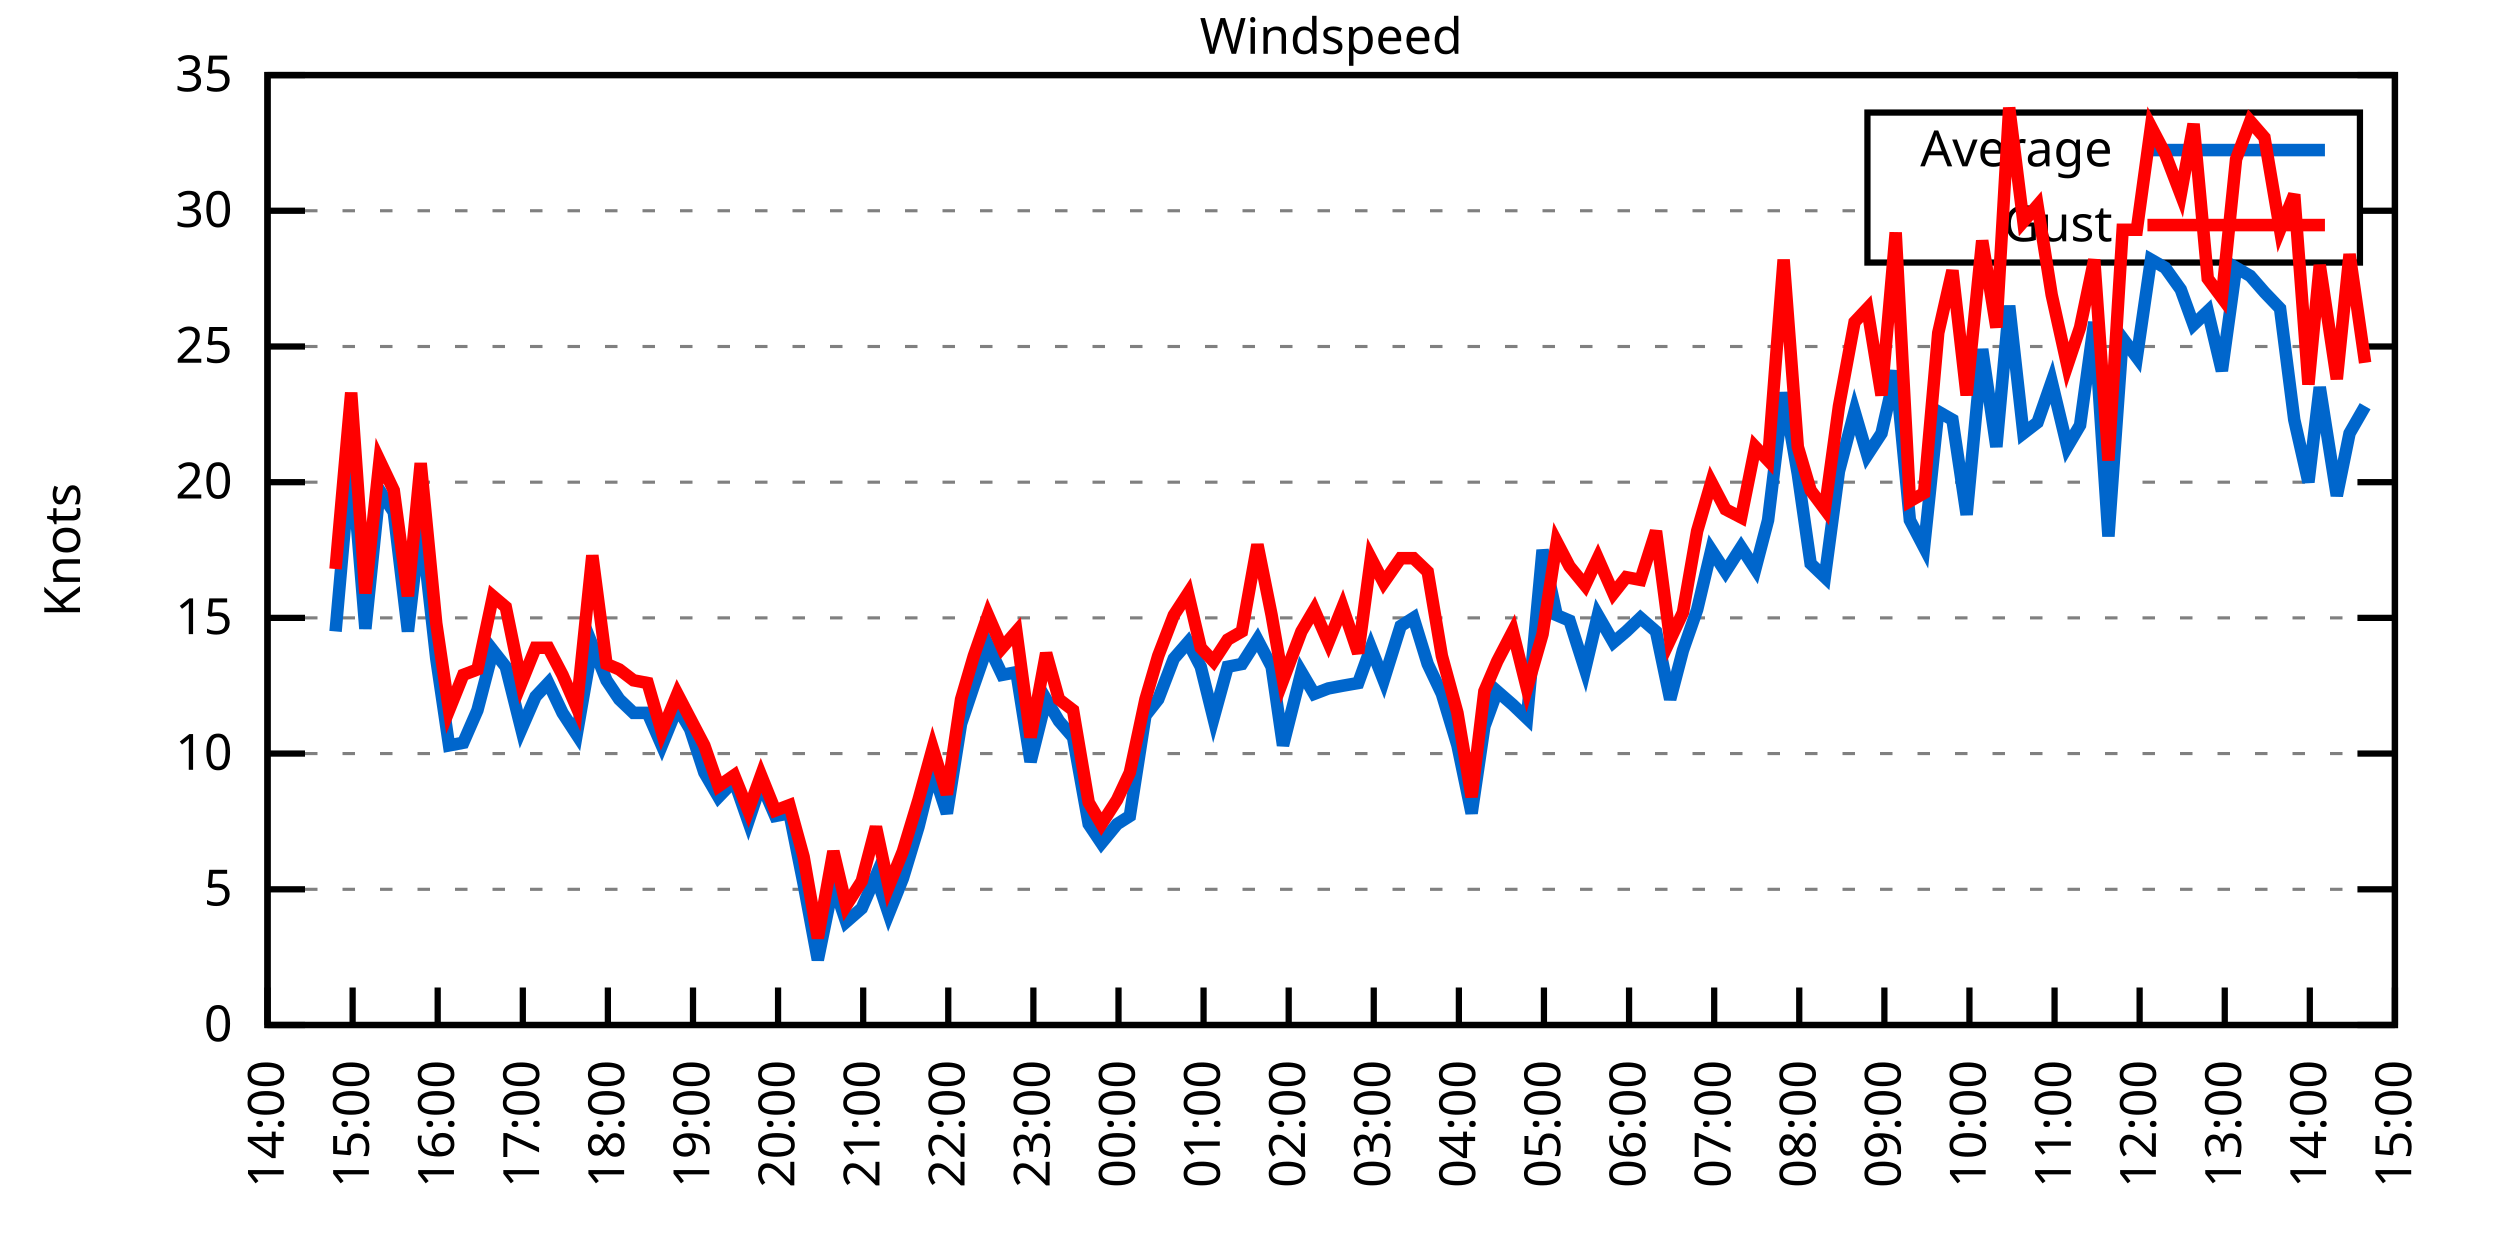
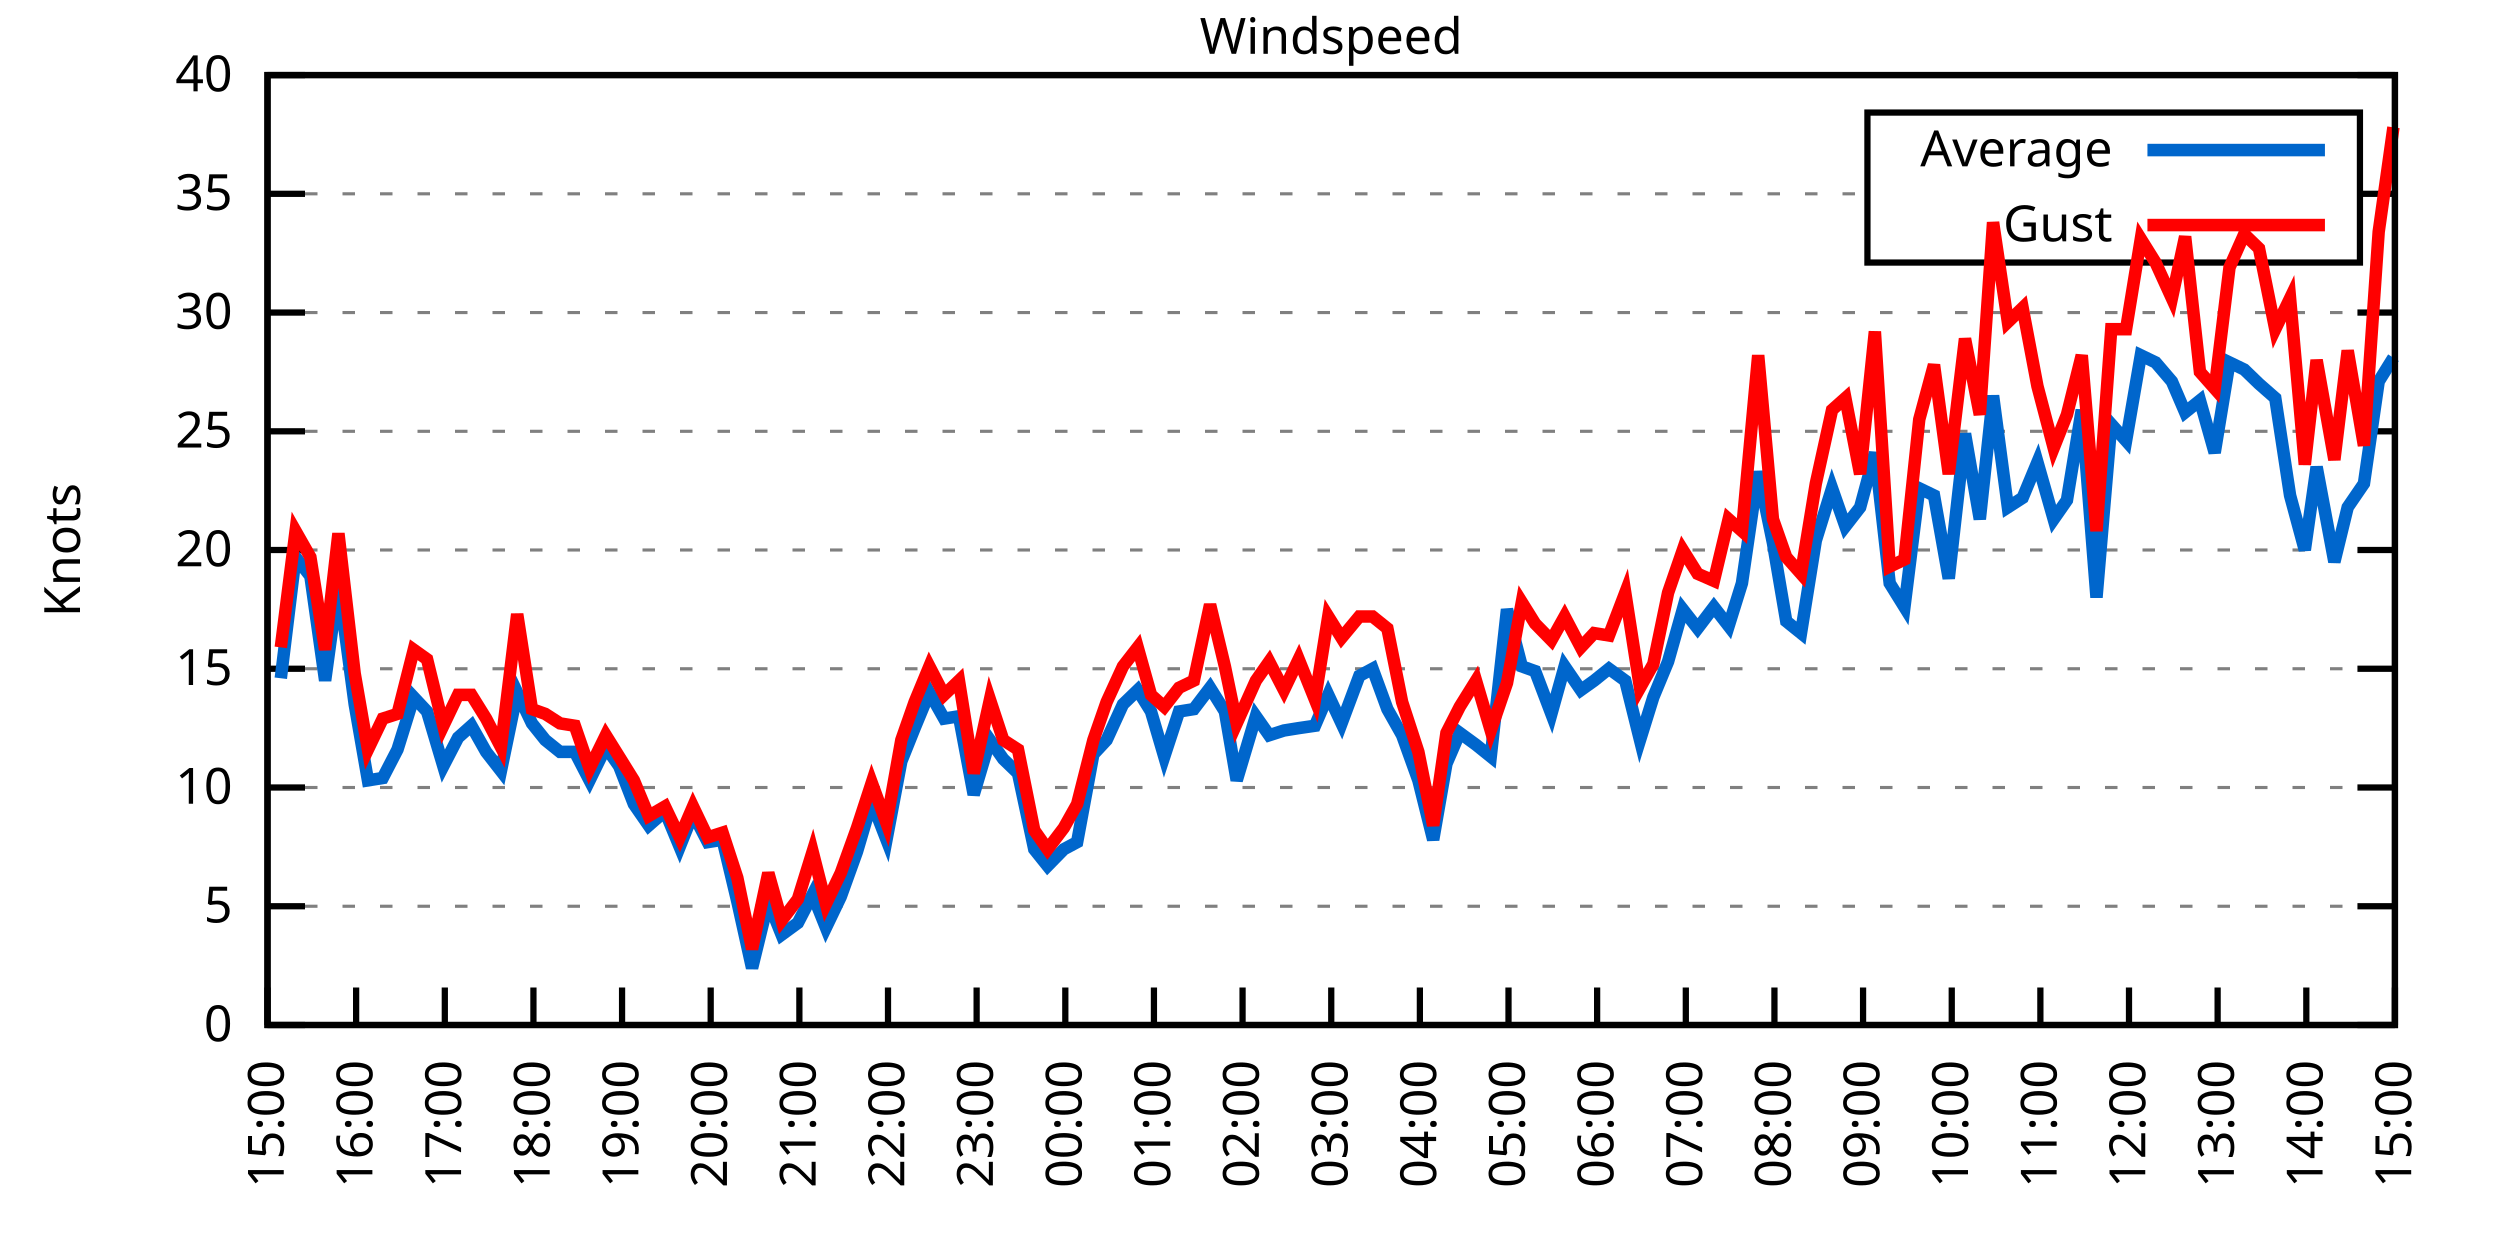
<svg xmlns="http://www.w3.org/2000/svg" xmlns:xlink="http://www.w3.org/1999/xlink" width="400" height="200" viewBox="0 0 400 200">
  <g id="gnuplot_canvas">
    <rect x="0" y="0" width="400" height="200" fill="none" />
    <defs>
      <circle id="gpDot" r="0.5" stroke-width="0.5" stroke="currentColor" />
      <path id="gpPt0" stroke-width="0.333" stroke="currentColor" d="M-1,0 h2 M0,-1 v2" />
      <path id="gpPt1" stroke-width="0.333" stroke="currentColor" d="M-1,-1 L1,1 M1,-1 L-1,1" />
      <path id="gpPt2" stroke-width="0.333" stroke="currentColor" d="M-1,0 L1,0 M0,-1 L0,1 M-1,-1 L1,1 M-1,1 L1,-1" />
      <rect id="gpPt3" stroke-width="0.333" stroke="currentColor" x="-1" y="-1" width="2" height="2" />
      <rect id="gpPt4" stroke-width="0.333" stroke="currentColor" fill="currentColor" x="-1" y="-1" width="2" height="2" />
      <circle id="gpPt5" stroke-width="0.333" stroke="currentColor" cx="0" cy="0" r="1" />
      <use xlink:href="#gpPt5" id="gpPt6" fill="currentColor" stroke="none" />
      <path id="gpPt7" stroke-width="0.333" stroke="currentColor" d="M0,-1.33 L-1.33,0.67 L1.33,0.67 z" />
      <use xlink:href="#gpPt7" id="gpPt8" fill="currentColor" stroke="none" />
      <use xlink:href="#gpPt7" id="gpPt9" stroke="currentColor" transform="rotate(180)" />
      <use xlink:href="#gpPt9" id="gpPt10" fill="currentColor" stroke="none" />
      <use xlink:href="#gpPt3" id="gpPt11" stroke="currentColor" transform="rotate(45)" />
      <use xlink:href="#gpPt11" id="gpPt12" fill="currentColor" stroke="none" />
      <path id="gpPt13" stroke-width="0.333" stroke="currentColor" d="M0,1.330 L1.265,0.411 L0.782,-1.067 L-0.782,-1.076 L-1.265,0.411 z" />
      <use xlink:href="#gpPt13" id="gpPt14" fill="currentColor" stroke="none" />
      <filter id="textbox" filterUnits="objectBoundingBox" x="0" y="0" height="1" width="1">
        <feFlood flood-color="white" flood-opacity="1" result="bgnd" />
        <feComposite in="SourceGraphic" in2="bgnd" operator="atop" />
      </filter>
      <filter id="greybox" filterUnits="objectBoundingBox" x="0" y="0" height="1" width="1">
        <feFlood flood-color="lightgrey" flood-opacity="1" result="grey" />
        <feComposite in="SourceGraphic" in2="grey" operator="atop" />
      </filter>
    </defs>
    <g fill="none" color="white" stroke="currentColor" stroke-width="1.00" stroke-linecap="butt" stroke-linejoin="miter">
</g>
    <g fill="none" color="black" stroke="currentColor" stroke-width="1.00" stroke-linecap="butt" stroke-linejoin="miter">
      <g stroke="none" shape-rendering="crispEdges">
        <polygon fill="rgb(255, 255, 255)" points="42.80,164.00 383.18,164.00 383.18,12.02 42.80,12.02 " />
      </g>
    </g>
    <g fill="none" color="black" stroke="currentColor" stroke-width="1.00" stroke-linecap="butt" stroke-linejoin="miter">
</g>
    <g fill="none" color="black" stroke="black" stroke-width="0.50" stroke-linecap="butt" stroke-linejoin="miter">
</g>
    <g fill="none" color="gray" stroke="currentColor" stroke-width="0.50" stroke-linecap="butt" stroke-linejoin="miter">
      <path stroke="gray" stroke-dasharray="2,4" class="gridline" d="M42.80,164.00 L383.19,164.00  " />
    </g>
    <g fill="none" color="gray" stroke="gray" stroke-width="1.00" stroke-linecap="butt" stroke-linejoin="miter">
</g>
    <g fill="none" color="black" stroke="currentColor" stroke-width="1.00" stroke-linecap="butt" stroke-linejoin="miter">
      <path stroke="black" d="M42.80,164.00 L48.80,164.00 M383.19,164.00 L377.19,164.00  " />
      <g transform="translate(37.20,166.60)" stroke="none" fill="black" font-family="Sans" font-size="8.00" text-anchor="end">
        <text>
          <tspan font-family="Sans"> 0</tspan>
        </text>
      </g>
    </g>
    <g fill="none" color="black" stroke="currentColor" stroke-width="1.00" stroke-linecap="butt" stroke-linejoin="miter">
</g>
    <g fill="none" color="black" stroke="black" stroke-width="0.50" stroke-linecap="butt" stroke-linejoin="miter">
</g>
    <g fill="none" color="gray" stroke="currentColor" stroke-width="0.50" stroke-linecap="butt" stroke-linejoin="miter">
-       <path stroke="gray" stroke-dasharray="2,4" class="gridline" d="M42.80,142.29 L383.19,142.29  " />
-     </g>
-     <g fill="none" color="gray" stroke="gray" stroke-width="1.00" stroke-linecap="butt" stroke-linejoin="miter">
- </g>
-     <g fill="none" color="black" stroke="currentColor" stroke-width="1.00" stroke-linecap="butt" stroke-linejoin="miter">
-       <path stroke="black" d="M42.80,142.29 L48.80,142.29 M383.19,142.29 L377.19,142.29  " />
-       <g transform="translate(37.20,144.89)" stroke="none" fill="black" font-family="Sans" font-size="8.00" text-anchor="end">
+       <path stroke="gray" stroke-dasharray="2,4" class="gridline" d="M42.80,145.00 L383.19,145.00  " />
+     </g>
+     <g fill="none" color="gray" stroke="gray" stroke-width="1.00" stroke-linecap="butt" stroke-linejoin="miter">
+ </g>
+     <g fill="none" color="black" stroke="currentColor" stroke-width="1.00" stroke-linecap="butt" stroke-linejoin="miter">
+       <path stroke="black" d="M42.80,145.00 L48.80,145.00 M383.19,145.00 L377.19,145.00  " />
+       <g transform="translate(37.20,147.60)" stroke="none" fill="black" font-family="Sans" font-size="8.00" text-anchor="end">
        <text>
          <tspan font-family="Sans"> 5</tspan>
        </text>
      </g>
    </g>
    <g fill="none" color="black" stroke="currentColor" stroke-width="1.00" stroke-linecap="butt" stroke-linejoin="miter">
</g>
    <g fill="none" color="black" stroke="black" stroke-width="0.50" stroke-linecap="butt" stroke-linejoin="miter">
</g>
    <g fill="none" color="gray" stroke="currentColor" stroke-width="0.50" stroke-linecap="butt" stroke-linejoin="miter">
-       <path stroke="gray" stroke-dasharray="2,4" class="gridline" d="M42.80,120.57 L383.19,120.57  " />
-     </g>
-     <g fill="none" color="gray" stroke="gray" stroke-width="1.00" stroke-linecap="butt" stroke-linejoin="miter">
- </g>
-     <g fill="none" color="black" stroke="currentColor" stroke-width="1.00" stroke-linecap="butt" stroke-linejoin="miter">
-       <path stroke="black" d="M42.80,120.57 L48.80,120.57 M383.19,120.57 L377.19,120.57  " />
-       <g transform="translate(37.20,123.17)" stroke="none" fill="black" font-family="Sans" font-size="8.00" text-anchor="end">
+       <path stroke="gray" stroke-dasharray="2,4" class="gridline" d="M42.80,126.00 L383.19,126.00  " />
+     </g>
+     <g fill="none" color="gray" stroke="gray" stroke-width="1.00" stroke-linecap="butt" stroke-linejoin="miter">
+ </g>
+     <g fill="none" color="black" stroke="currentColor" stroke-width="1.00" stroke-linecap="butt" stroke-linejoin="miter">
+       <path stroke="black" d="M42.80,126.00 L48.80,126.00 M383.19,126.00 L377.19,126.00  " />
+       <g transform="translate(37.20,128.60)" stroke="none" fill="black" font-family="Sans" font-size="8.00" text-anchor="end">
        <text>
          <tspan font-family="Sans"> 10</tspan>
        </text>
      </g>
    </g>
    <g fill="none" color="black" stroke="currentColor" stroke-width="1.00" stroke-linecap="butt" stroke-linejoin="miter">
</g>
    <g fill="none" color="black" stroke="black" stroke-width="0.50" stroke-linecap="butt" stroke-linejoin="miter">
</g>
    <g fill="none" color="gray" stroke="currentColor" stroke-width="0.50" stroke-linecap="butt" stroke-linejoin="miter">
-       <path stroke="gray" stroke-dasharray="2,4" class="gridline" d="M42.80,98.86 L383.19,98.86  " />
-     </g>
-     <g fill="none" color="gray" stroke="gray" stroke-width="1.00" stroke-linecap="butt" stroke-linejoin="miter">
- </g>
-     <g fill="none" color="black" stroke="currentColor" stroke-width="1.00" stroke-linecap="butt" stroke-linejoin="miter">
-       <path stroke="black" d="M42.80,98.86 L48.80,98.86 M383.19,98.86 L377.19,98.86  " />
-       <g transform="translate(37.20,101.46)" stroke="none" fill="black" font-family="Sans" font-size="8.00" text-anchor="end">
+       <path stroke="gray" stroke-dasharray="2,4" class="gridline" d="M42.80,107.00 L383.19,107.00  " />
+     </g>
+     <g fill="none" color="gray" stroke="gray" stroke-width="1.00" stroke-linecap="butt" stroke-linejoin="miter">
+ </g>
+     <g fill="none" color="black" stroke="currentColor" stroke-width="1.00" stroke-linecap="butt" stroke-linejoin="miter">
+       <path stroke="black" d="M42.80,107.00 L48.80,107.00 M383.19,107.00 L377.19,107.00  " />
+       <g transform="translate(37.20,109.60)" stroke="none" fill="black" font-family="Sans" font-size="8.00" text-anchor="end">
        <text>
          <tspan font-family="Sans"> 15</tspan>
        </text>
      </g>
    </g>
    <g fill="none" color="black" stroke="currentColor" stroke-width="1.00" stroke-linecap="butt" stroke-linejoin="miter">
</g>
    <g fill="none" color="black" stroke="black" stroke-width="0.50" stroke-linecap="butt" stroke-linejoin="miter">
</g>
    <g fill="none" color="gray" stroke="currentColor" stroke-width="0.50" stroke-linecap="butt" stroke-linejoin="miter">
-       <path stroke="gray" stroke-dasharray="2,4" class="gridline" d="M42.80,77.15 L383.19,77.15  " />
-     </g>
-     <g fill="none" color="gray" stroke="gray" stroke-width="1.00" stroke-linecap="butt" stroke-linejoin="miter">
- </g>
-     <g fill="none" color="black" stroke="currentColor" stroke-width="1.00" stroke-linecap="butt" stroke-linejoin="miter">
-       <path stroke="black" d="M42.80,77.15 L48.80,77.15 M383.19,77.15 L377.19,77.15  " />
-       <g transform="translate(37.20,79.75)" stroke="none" fill="black" font-family="Sans" font-size="8.00" text-anchor="end">
+       <path stroke="gray" stroke-dasharray="2,4" class="gridline" d="M42.80,88.00 L383.19,88.00  " />
+     </g>
+     <g fill="none" color="gray" stroke="gray" stroke-width="1.00" stroke-linecap="butt" stroke-linejoin="miter">
+ </g>
+     <g fill="none" color="black" stroke="currentColor" stroke-width="1.00" stroke-linecap="butt" stroke-linejoin="miter">
+       <path stroke="black" d="M42.80,88.00 L48.80,88.00 M383.19,88.00 L377.19,88.00  " />
+       <g transform="translate(37.20,90.60)" stroke="none" fill="black" font-family="Sans" font-size="8.00" text-anchor="end">
        <text>
          <tspan font-family="Sans"> 20</tspan>
        </text>
      </g>
    </g>
    <g fill="none" color="black" stroke="currentColor" stroke-width="1.00" stroke-linecap="butt" stroke-linejoin="miter">
</g>
    <g fill="none" color="black" stroke="black" stroke-width="0.50" stroke-linecap="butt" stroke-linejoin="miter">
</g>
    <g fill="none" color="gray" stroke="currentColor" stroke-width="0.50" stroke-linecap="butt" stroke-linejoin="miter">
-       <path stroke="gray" stroke-dasharray="2,4" class="gridline" d="M42.80,55.44 L383.19,55.44  " />
-     </g>
-     <g fill="none" color="gray" stroke="gray" stroke-width="1.00" stroke-linecap="butt" stroke-linejoin="miter">
- </g>
-     <g fill="none" color="black" stroke="currentColor" stroke-width="1.00" stroke-linecap="butt" stroke-linejoin="miter">
-       <path stroke="black" d="M42.80,55.44 L48.80,55.44 M383.19,55.44 L377.19,55.44  " />
-       <g transform="translate(37.20,58.04)" stroke="none" fill="black" font-family="Sans" font-size="8.00" text-anchor="end">
+       <path stroke="gray" stroke-dasharray="2,4" class="gridline" d="M42.80,69.01 L383.19,69.01  " />
+     </g>
+     <g fill="none" color="gray" stroke="gray" stroke-width="1.00" stroke-linecap="butt" stroke-linejoin="miter">
+ </g>
+     <g fill="none" color="black" stroke="currentColor" stroke-width="1.00" stroke-linecap="butt" stroke-linejoin="miter">
+       <path stroke="black" d="M42.80,69.01 L48.80,69.01 M383.19,69.01 L377.19,69.01  " />
+       <g transform="translate(37.20,71.61)" stroke="none" fill="black" font-family="Sans" font-size="8.00" text-anchor="end">
        <text>
          <tspan font-family="Sans"> 25</tspan>
        </text>
      </g>
    </g>
    <g fill="none" color="black" stroke="currentColor" stroke-width="1.00" stroke-linecap="butt" stroke-linejoin="miter">
</g>
    <g fill="none" color="black" stroke="black" stroke-width="0.50" stroke-linecap="butt" stroke-linejoin="miter">
</g>
    <g fill="none" color="gray" stroke="currentColor" stroke-width="0.50" stroke-linecap="butt" stroke-linejoin="miter">
-       <path stroke="gray" stroke-dasharray="2,4" class="gridline" d="M42.80,33.72 L298.79,33.72 M377.59,33.72 L383.19,33.72  " />
-     </g>
-     <g fill="none" color="gray" stroke="gray" stroke-width="1.00" stroke-linecap="butt" stroke-linejoin="miter">
- </g>
-     <g fill="none" color="black" stroke="currentColor" stroke-width="1.00" stroke-linecap="butt" stroke-linejoin="miter">
-       <path stroke="black" d="M42.80,33.72 L48.80,33.72 M383.19,33.72 L377.19,33.72  " />
-       <g transform="translate(37.20,36.32)" stroke="none" fill="black" font-family="Sans" font-size="8.00" text-anchor="end">
+       <path stroke="gray" stroke-dasharray="2,4" class="gridline" d="M42.80,50.01 L383.19,50.01  " />
+     </g>
+     <g fill="none" color="gray" stroke="gray" stroke-width="1.00" stroke-linecap="butt" stroke-linejoin="miter">
+ </g>
+     <g fill="none" color="black" stroke="currentColor" stroke-width="1.00" stroke-linecap="butt" stroke-linejoin="miter">
+       <path stroke="black" d="M42.80,50.01 L48.80,50.01 M383.19,50.01 L377.19,50.01  " />
+       <g transform="translate(37.20,52.61)" stroke="none" fill="black" font-family="Sans" font-size="8.00" text-anchor="end">
        <text>
          <tspan font-family="Sans"> 30</tspan>
+         </text>
+       </g>
+     </g>
+     <g fill="none" color="black" stroke="currentColor" stroke-width="1.00" stroke-linecap="butt" stroke-linejoin="miter">
+ </g>
+     <g fill="none" color="black" stroke="black" stroke-width="0.50" stroke-linecap="butt" stroke-linejoin="miter">
+ </g>
+     <g fill="none" color="gray" stroke="currentColor" stroke-width="0.50" stroke-linecap="butt" stroke-linejoin="miter">
+       <path stroke="gray" stroke-dasharray="2,4" class="gridline" d="M42.80,31.01 L298.79,31.01 M377.59,31.01 L383.19,31.01  " />
+     </g>
+     <g fill="none" color="gray" stroke="gray" stroke-width="1.00" stroke-linecap="butt" stroke-linejoin="miter">
+ </g>
+     <g fill="none" color="black" stroke="currentColor" stroke-width="1.00" stroke-linecap="butt" stroke-linejoin="miter">
+       <path stroke="black" d="M42.80,31.01 L48.80,31.01 M383.19,31.01 L377.19,31.01  " />
+       <g transform="translate(37.20,33.61)" stroke="none" fill="black" font-family="Sans" font-size="8.00" text-anchor="end">
+         <text>
+           <tspan font-family="Sans"> 35</tspan>
        </text>
      </g>
    </g>
    <g fill="none" color="black" stroke="currentColor" stroke-width="1.00" stroke-linecap="butt" stroke-linejoin="miter">
</g>
    <g fill="none" color="black" stroke="black" stroke-width="0.50" stroke-linecap="butt" stroke-linejoin="miter">
</g>
    <g fill="none" color="gray" stroke="currentColor" stroke-width="0.50" stroke-linecap="butt" stroke-linejoin="miter">
      <path stroke="gray" stroke-dasharray="2,4" class="gridline" d="M42.80,12.01 L383.19,12.01  " />
    </g>
    <g fill="none" color="gray" stroke="gray" stroke-width="1.00" stroke-linecap="butt" stroke-linejoin="miter">
</g>
    <g fill="none" color="black" stroke="currentColor" stroke-width="1.00" stroke-linecap="butt" stroke-linejoin="miter">
      <path stroke="black" d="M42.80,12.01 L48.80,12.01 M383.19,12.01 L377.19,12.01  " />
      <g transform="translate(37.20,14.61)" stroke="none" fill="black" font-family="Sans" font-size="8.00" text-anchor="end">
        <text>
-           <tspan font-family="Sans"> 35</tspan>
+           <tspan font-family="Sans"> 40</tspan>
        </text>
      </g>
    </g>
    <g fill="none" color="black" stroke="currentColor" stroke-width="1.00" stroke-linecap="butt" stroke-linejoin="miter">
      <path stroke="black" d="M42.80,164.00 L42.80,158.00  " />
      <g transform="translate(45.40,169.60) rotate(270.00)" stroke="none" fill="black" font-family="Sans" font-size="8.00" text-anchor="end">
        <text>
-           <tspan font-family="Sans">14:00</tspan>
-         </text>
-       </g>
-     </g>
-     <g fill="none" color="black" stroke="currentColor" stroke-width="1.00" stroke-linecap="butt" stroke-linejoin="miter">
-       <path stroke="black" d="M56.42,164.00 L56.42,158.00  " />
-       <g transform="translate(59.02,169.60) rotate(270.00)" stroke="none" fill="black" font-family="Sans" font-size="8.00" text-anchor="end">
-         <text>
          <tspan font-family="Sans">15:00</tspan>
        </text>
      </g>
    </g>
    <g fill="none" color="black" stroke="currentColor" stroke-width="1.00" stroke-linecap="butt" stroke-linejoin="miter">
-       <path stroke="black" d="M70.03,164.00 L70.03,158.00  " />
-       <g transform="translate(72.63,169.60) rotate(270.00)" stroke="none" fill="black" font-family="Sans" font-size="8.00" text-anchor="end">
+       <path stroke="black" d="M56.98,164.00 L56.98,158.00  " />
+       <g transform="translate(59.58,169.60) rotate(270.00)" stroke="none" fill="black" font-family="Sans" font-size="8.00" text-anchor="end">
        <text>
          <tspan font-family="Sans">16:00</tspan>
        </text>
      </g>
    </g>
    <g fill="none" color="black" stroke="currentColor" stroke-width="1.00" stroke-linecap="butt" stroke-linejoin="miter">
-       <path stroke="black" d="M83.65,164.00 L83.65,158.00  " />
-       <g transform="translate(86.25,169.60) rotate(270.00)" stroke="none" fill="black" font-family="Sans" font-size="8.00" text-anchor="end">
+       <path stroke="black" d="M71.17,164.00 L71.17,158.00  " />
+       <g transform="translate(73.77,169.60) rotate(270.00)" stroke="none" fill="black" font-family="Sans" font-size="8.00" text-anchor="end">
        <text>
          <tspan font-family="Sans">17:00</tspan>
        </text>
      </g>
    </g>
    <g fill="none" color="black" stroke="currentColor" stroke-width="1.00" stroke-linecap="butt" stroke-linejoin="miter">
-       <path stroke="black" d="M97.26,164.00 L97.26,158.00  " />
-       <g transform="translate(99.86,169.60) rotate(270.00)" stroke="none" fill="black" font-family="Sans" font-size="8.00" text-anchor="end">
+       <path stroke="black" d="M85.35,164.00 L85.35,158.00  " />
+       <g transform="translate(87.95,169.60) rotate(270.00)" stroke="none" fill="black" font-family="Sans" font-size="8.00" text-anchor="end">
        <text>
          <tspan font-family="Sans">18:00</tspan>
        </text>
      </g>
    </g>
    <g fill="none" color="black" stroke="currentColor" stroke-width="1.00" stroke-linecap="butt" stroke-linejoin="miter">
-       <path stroke="black" d="M110.88,164.00 L110.88,158.00  " />
-       <g transform="translate(113.48,169.60) rotate(270.00)" stroke="none" fill="black" font-family="Sans" font-size="8.00" text-anchor="end">
+       <path stroke="black" d="M99.53,164.00 L99.53,158.00  " />
+       <g transform="translate(102.13,169.60) rotate(270.00)" stroke="none" fill="black" font-family="Sans" font-size="8.00" text-anchor="end">
        <text>
          <tspan font-family="Sans">19:00</tspan>
        </text>
      </g>
    </g>
    <g fill="none" color="black" stroke="currentColor" stroke-width="1.00" stroke-linecap="butt" stroke-linejoin="miter">
-       <path stroke="black" d="M124.49,164.00 L124.49,158.00  " />
-       <g transform="translate(127.09,169.60) rotate(270.00)" stroke="none" fill="black" font-family="Sans" font-size="8.00" text-anchor="end">
+       <path stroke="black" d="M113.71,164.00 L113.71,158.00  " />
+       <g transform="translate(116.31,169.60) rotate(270.00)" stroke="none" fill="black" font-family="Sans" font-size="8.00" text-anchor="end">
        <text>
          <tspan font-family="Sans">20:00</tspan>
        </text>
      </g>
    </g>
    <g fill="none" color="black" stroke="currentColor" stroke-width="1.00" stroke-linecap="butt" stroke-linejoin="miter">
-       <path stroke="black" d="M138.11,164.00 L138.11,158.00  " />
-       <g transform="translate(140.71,169.60) rotate(270.00)" stroke="none" fill="black" font-family="Sans" font-size="8.00" text-anchor="end">
+       <path stroke="black" d="M127.90,164.00 L127.90,158.00  " />
+       <g transform="translate(130.50,169.60) rotate(270.00)" stroke="none" fill="black" font-family="Sans" font-size="8.00" text-anchor="end">
        <text>
          <tspan font-family="Sans">21:00</tspan>
        </text>
      </g>
    </g>
    <g fill="none" color="black" stroke="currentColor" stroke-width="1.00" stroke-linecap="butt" stroke-linejoin="miter">
-       <path stroke="black" d="M151.72,164.00 L151.72,158.00  " />
-       <g transform="translate(154.32,169.60) rotate(270.00)" stroke="none" fill="black" font-family="Sans" font-size="8.00" text-anchor="end">
+       <path stroke="black" d="M142.08,164.00 L142.08,158.00  " />
+       <g transform="translate(144.68,169.60) rotate(270.00)" stroke="none" fill="black" font-family="Sans" font-size="8.00" text-anchor="end">
        <text>
          <tspan font-family="Sans">22:00</tspan>
        </text>
      </g>
    </g>
    <g fill="none" color="black" stroke="currentColor" stroke-width="1.00" stroke-linecap="butt" stroke-linejoin="miter">
-       <path stroke="black" d="M165.34,164.00 L165.34,158.00  " />
-       <g transform="translate(167.94,169.60) rotate(270.00)" stroke="none" fill="black" font-family="Sans" font-size="8.00" text-anchor="end">
+       <path stroke="black" d="M156.26,164.00 L156.26,158.00  " />
+       <g transform="translate(158.86,169.60) rotate(270.00)" stroke="none" fill="black" font-family="Sans" font-size="8.00" text-anchor="end">
        <text>
          <tspan font-family="Sans">23:00</tspan>
        </text>
      </g>
    </g>
    <g fill="none" color="black" stroke="currentColor" stroke-width="1.00" stroke-linecap="butt" stroke-linejoin="miter">
-       <path stroke="black" d="M178.96,164.00 L178.96,158.00  " />
-       <g transform="translate(181.56,169.60) rotate(270.00)" stroke="none" fill="black" font-family="Sans" font-size="8.00" text-anchor="end">
+       <path stroke="black" d="M170.45,164.00 L170.45,158.00  " />
+       <g transform="translate(173.05,169.60) rotate(270.00)" stroke="none" fill="black" font-family="Sans" font-size="8.00" text-anchor="end">
        <text>
          <tspan font-family="Sans">00:00</tspan>
        </text>
      </g>
    </g>
    <g fill="none" color="black" stroke="currentColor" stroke-width="1.00" stroke-linecap="butt" stroke-linejoin="miter">
-       <path stroke="black" d="M192.57,164.00 L192.57,158.00  " />
-       <g transform="translate(195.17,169.60) rotate(270.00)" stroke="none" fill="black" font-family="Sans" font-size="8.00" text-anchor="end">
+       <path stroke="black" d="M184.63,164.00 L184.63,158.00  " />
+       <g transform="translate(187.23,169.60) rotate(270.00)" stroke="none" fill="black" font-family="Sans" font-size="8.00" text-anchor="end">
        <text>
          <tspan font-family="Sans">01:00</tspan>
        </text>
      </g>
    </g>
    <g fill="none" color="black" stroke="currentColor" stroke-width="1.00" stroke-linecap="butt" stroke-linejoin="miter">
-       <path stroke="black" d="M206.19,164.00 L206.19,158.00  " />
-       <g transform="translate(208.79,169.60) rotate(270.00)" stroke="none" fill="black" font-family="Sans" font-size="8.00" text-anchor="end">
+       <path stroke="black" d="M198.81,164.00 L198.81,158.00  " />
+       <g transform="translate(201.41,169.60) rotate(270.00)" stroke="none" fill="black" font-family="Sans" font-size="8.00" text-anchor="end">
        <text>
          <tspan font-family="Sans">02:00</tspan>
        </text>
      </g>
    </g>
    <g fill="none" color="black" stroke="currentColor" stroke-width="1.00" stroke-linecap="butt" stroke-linejoin="miter">
-       <path stroke="black" d="M219.80,164.00 L219.80,158.00  " />
-       <g transform="translate(222.40,169.60) rotate(270.00)" stroke="none" fill="black" font-family="Sans" font-size="8.00" text-anchor="end">
+       <path stroke="black" d="M213.00,164.00 L213.00,158.00  " />
+       <g transform="translate(215.60,169.60) rotate(270.00)" stroke="none" fill="black" font-family="Sans" font-size="8.00" text-anchor="end">
        <text>
          <tspan font-family="Sans">03:00</tspan>
        </text>
      </g>
    </g>
    <g fill="none" color="black" stroke="currentColor" stroke-width="1.00" stroke-linecap="butt" stroke-linejoin="miter">
-       <path stroke="black" d="M233.42,164.00 L233.42,158.00  " />
-       <g transform="translate(236.02,169.60) rotate(270.00)" stroke="none" fill="black" font-family="Sans" font-size="8.00" text-anchor="end">
+       <path stroke="black" d="M227.18,164.00 L227.18,158.00  " />
+       <g transform="translate(229.78,169.60) rotate(270.00)" stroke="none" fill="black" font-family="Sans" font-size="8.00" text-anchor="end">
        <text>
          <tspan font-family="Sans">04:00</tspan>
        </text>
      </g>
    </g>
    <g fill="none" color="black" stroke="currentColor" stroke-width="1.00" stroke-linecap="butt" stroke-linejoin="miter">
-       <path stroke="black" d="M247.03,164.00 L247.03,158.00  " />
-       <g transform="translate(249.63,169.60) rotate(270.00)" stroke="none" fill="black" font-family="Sans" font-size="8.00" text-anchor="end">
+       <path stroke="black" d="M241.36,164.00 L241.36,158.00  " />
+       <g transform="translate(243.96,169.60) rotate(270.00)" stroke="none" fill="black" font-family="Sans" font-size="8.00" text-anchor="end">
        <text>
          <tspan font-family="Sans">05:00</tspan>
        </text>
      </g>
    </g>
    <g fill="none" color="black" stroke="currentColor" stroke-width="1.00" stroke-linecap="butt" stroke-linejoin="miter">
-       <path stroke="black" d="M260.65,164.00 L260.65,158.00  " />
-       <g transform="translate(263.25,169.60) rotate(270.00)" stroke="none" fill="black" font-family="Sans" font-size="8.00" text-anchor="end">
+       <path stroke="black" d="M255.54,164.00 L255.54,158.00  " />
+       <g transform="translate(258.14,169.60) rotate(270.00)" stroke="none" fill="black" font-family="Sans" font-size="8.00" text-anchor="end">
        <text>
          <tspan font-family="Sans">06:00</tspan>
        </text>
      </g>
    </g>
    <g fill="none" color="black" stroke="currentColor" stroke-width="1.00" stroke-linecap="butt" stroke-linejoin="miter">
-       <path stroke="black" d="M274.27,164.00 L274.27,158.00  " />
-       <g transform="translate(276.87,169.60) rotate(270.00)" stroke="none" fill="black" font-family="Sans" font-size="8.00" text-anchor="end">
+       <path stroke="black" d="M269.73,164.00 L269.73,158.00  " />
+       <g transform="translate(272.33,169.60) rotate(270.00)" stroke="none" fill="black" font-family="Sans" font-size="8.00" text-anchor="end">
        <text>
          <tspan font-family="Sans">07:00</tspan>
        </text>
      </g>
    </g>
    <g fill="none" color="black" stroke="currentColor" stroke-width="1.00" stroke-linecap="butt" stroke-linejoin="miter">
-       <path stroke="black" d="M287.88,164.00 L287.88,158.00  " />
-       <g transform="translate(290.48,169.60) rotate(270.00)" stroke="none" fill="black" font-family="Sans" font-size="8.00" text-anchor="end">
+       <path stroke="black" d="M283.91,164.00 L283.91,158.00  " />
+       <g transform="translate(286.51,169.60) rotate(270.00)" stroke="none" fill="black" font-family="Sans" font-size="8.00" text-anchor="end">
        <text>
          <tspan font-family="Sans">08:00</tspan>
        </text>
      </g>
    </g>
    <g fill="none" color="black" stroke="currentColor" stroke-width="1.00" stroke-linecap="butt" stroke-linejoin="miter">
-       <path stroke="black" d="M301.50,164.00 L301.50,158.00  " />
-       <g transform="translate(304.10,169.60) rotate(270.00)" stroke="none" fill="black" font-family="Sans" font-size="8.00" text-anchor="end">
+       <path stroke="black" d="M298.09,164.00 L298.09,158.00  " />
+       <g transform="translate(300.69,169.60) rotate(270.00)" stroke="none" fill="black" font-family="Sans" font-size="8.00" text-anchor="end">
        <text>
          <tspan font-family="Sans">09:00</tspan>
        </text>
      </g>
    </g>
    <g fill="none" color="black" stroke="currentColor" stroke-width="1.00" stroke-linecap="butt" stroke-linejoin="miter">
-       <path stroke="black" d="M315.11,164.00 L315.11,158.00  " />
-       <g transform="translate(317.71,169.60) rotate(270.00)" stroke="none" fill="black" font-family="Sans" font-size="8.00" text-anchor="end">
+       <path stroke="black" d="M312.28,164.00 L312.28,158.00  " />
+       <g transform="translate(314.88,169.60) rotate(270.00)" stroke="none" fill="black" font-family="Sans" font-size="8.00" text-anchor="end">
        <text>
          <tspan font-family="Sans">10:00</tspan>
        </text>
      </g>
    </g>
    <g fill="none" color="black" stroke="currentColor" stroke-width="1.00" stroke-linecap="butt" stroke-linejoin="miter">
-       <path stroke="black" d="M328.73,164.00 L328.73,158.00  " />
-       <g transform="translate(331.33,169.60) rotate(270.00)" stroke="none" fill="black" font-family="Sans" font-size="8.00" text-anchor="end">
+       <path stroke="black" d="M326.46,164.00 L326.46,158.00  " />
+       <g transform="translate(329.06,169.60) rotate(270.00)" stroke="none" fill="black" font-family="Sans" font-size="8.00" text-anchor="end">
        <text>
          <tspan font-family="Sans">11:00</tspan>
        </text>
      </g>
    </g>
    <g fill="none" color="black" stroke="currentColor" stroke-width="1.00" stroke-linecap="butt" stroke-linejoin="miter">
-       <path stroke="black" d="M342.34,164.00 L342.34,158.00  " />
-       <g transform="translate(344.94,169.60) rotate(270.00)" stroke="none" fill="black" font-family="Sans" font-size="8.00" text-anchor="end">
+       <path stroke="black" d="M340.64,164.00 L340.64,158.00  " />
+       <g transform="translate(343.24,169.60) rotate(270.00)" stroke="none" fill="black" font-family="Sans" font-size="8.00" text-anchor="end">
        <text>
          <tspan font-family="Sans">12:00</tspan>
        </text>
      </g>
    </g>
    <g fill="none" color="black" stroke="currentColor" stroke-width="1.00" stroke-linecap="butt" stroke-linejoin="miter">
-       <path stroke="black" d="M355.96,164.00 L355.96,158.00  " />
-       <g transform="translate(358.56,169.60) rotate(270.00)" stroke="none" fill="black" font-family="Sans" font-size="8.00" text-anchor="end">
+       <path stroke="black" d="M354.82,164.00 L354.82,158.00  " />
+       <g transform="translate(357.42,169.60) rotate(270.00)" stroke="none" fill="black" font-family="Sans" font-size="8.00" text-anchor="end">
        <text>
          <tspan font-family="Sans">13:00</tspan>
        </text>
      </g>
    </g>
    <g fill="none" color="black" stroke="currentColor" stroke-width="1.00" stroke-linecap="butt" stroke-linejoin="miter">
-       <path stroke="black" d="M369.57,164.00 L369.57,158.00  " />
-       <g transform="translate(372.17,169.60) rotate(270.00)" stroke="none" fill="black" font-family="Sans" font-size="8.00" text-anchor="end">
+       <path stroke="black" d="M369.01,164.00 L369.01,158.00  " />
+       <g transform="translate(371.61,169.60) rotate(270.00)" stroke="none" fill="black" font-family="Sans" font-size="8.00" text-anchor="end">
        <text>
          <tspan font-family="Sans">14:00</tspan>
        </text>
      </g>
    </g>
    <g fill="none" color="black" stroke="currentColor" stroke-width="1.00" stroke-linecap="butt" stroke-linejoin="miter">
      <path stroke="black" d="M383.19,164.00 L383.19,158.00  " />
      <g transform="translate(385.79,169.60) rotate(270.00)" stroke="none" fill="black" font-family="Sans" font-size="8.00" text-anchor="end">
        <text>
          <tspan font-family="Sans">15:00</tspan>
        </text>
      </g>
    </g>
    <g fill="none" color="black" stroke="currentColor" stroke-width="1.00" stroke-linecap="butt" stroke-linejoin="miter">
</g>
    <g fill="none" color="black" stroke="currentColor" stroke-width="1.00" stroke-linecap="butt" stroke-linejoin="miter">
      <path stroke="black" d="M42.80,12.01 L42.80,164.00 L383.19,164.00 L383.19,12.01 L42.80,12.01 Z  " />
    </g>
    <g fill="none" color="black" stroke="currentColor" stroke-width="1.00" stroke-linecap="butt" stroke-linejoin="miter">
</g>
    <g fill="none" color="black" stroke="currentColor" stroke-width="1.00" stroke-linecap="butt" stroke-linejoin="miter">
      <path stroke="black" d="M298.79,42.01 L298.79,18.01 L377.59,18.01 L377.59,42.01 L298.79,42.01 Z  " />
    </g>
    <g id="Windspeed_plot_1">
      <g fill="none" color="white" stroke="black" stroke-width="2.00" stroke-linecap="butt" stroke-linejoin="miter">
</g>
      <g fill="none" color="black" stroke="currentColor" stroke-width="2.00" stroke-linecap="butt" stroke-linejoin="miter">
        <g transform="translate(337.99,26.61)" stroke="none" fill="black" font-family="Sans" font-size="8.00" text-anchor="end">
          <text>
            <tspan font-family="Sans">Average</tspan>
          </text>
        </g>
      </g>
      <g fill="none" color="black" stroke="currentColor" stroke-width="2.00" stroke-linecap="butt" stroke-linejoin="miter">
-         <path stroke="rgb(  0, 102, 204)" d="M343.59,24.01 L371.99,24.01 M53.69,101.03 L56.19,72.81 L58.46,100.60 L60.73,78.45 L63.00,81.93 L65.27,101.03   L67.31,83.23 L69.80,105.38 L71.85,119.27 L74.12,118.84 L76.39,113.63 L78.88,104.07 L80.92,106.68 L83.42,116.67   L85.69,111.45 L87.73,109.28 L90.00,114.06 L92.27,117.53 L94.77,103.20 L97.04,108.85 L99.08,111.89 L101.35,114.06   L103.62,114.06 L105.89,119.27 L108.38,113.19 L110.42,116.67 L112.69,123.61 L114.96,127.52 L117.46,124.92 L119.73,131.43   L121.77,125.35 L124.04,130.56 L126.31,130.13 L128.58,141.42 L130.85,153.58 L133.34,141.42 L135.39,147.50 L137.88,145.33   L140.15,140.12 L142.19,146.20 L144.46,140.55 L146.96,132.30 L149.23,123.18 L151.50,130.13 L153.77,115.80 L155.81,109.72   L158.08,103.20 L160.35,107.98 L162.62,107.55 L164.89,121.88 L167.38,111.89 L169.43,115.36 L171.69,117.97 L174.19,131.86   L176.23,134.90 L178.73,131.86 L180.77,130.56 L183.27,114.49 L185.31,111.89 L187.81,105.38 L190.08,102.77 L192.12,106.68   L194.16,114.93 L196.43,106.68 L198.70,106.24 L201.19,102.34 L203.46,106.68 L205.28,119.27 L208.23,107.55 L210.27,111.02   L212.54,110.15 L214.81,109.72 L217.31,109.28 L219.35,103.64 L221.39,108.85 L224.11,100.16 L226.16,98.86 L228.43,106.24   L230.70,111.02 L233.19,119.27 L235.46,130.13 L237.50,116.23 L239.55,110.59 L242.04,112.76 L244.31,114.93 L246.81,88.00   L249.08,98.43 L251.12,99.30 L253.61,107.11 L255.66,98.43 L258.15,102.77 L260.20,101.03 L262.47,98.86 L264.96,101.03   L267.23,111.89 L269.27,104.07 L271.54,97.56 L273.81,88.00 L276.08,91.48 L278.58,87.57 L280.85,91.04 L282.89,83.23   L285.38,62.82 L287.65,75.85 L289.70,90.18 L291.97,92.35 L294.23,75.41 L296.73,65.86 L298.77,72.81 L301.04,69.33   L303.31,59.34 L305.58,83.23 L307.85,87.57 L310.12,65.86 L312.39,67.16 L314.66,82.36 L317.15,55.87 L319.42,71.50   L321.47,48.92 L323.74,69.33 L326.00,67.59 L328.27,61.08 L330.77,71.50 L332.81,68.03 L335.08,51.53 L337.35,85.83   L339.62,54.13 L341.89,57.17 L344.16,41.54 L346.43,42.84 L348.92,46.32 L350.97,51.96 L353.24,49.79 L355.50,59.34   L357.77,42.84 L360.04,44.15 L362.31,46.75 L364.81,49.36 L367.08,67.16 L369.35,77.15 L371.16,61.95 L373.89,79.32   L375.93,69.33 L378.42,64.99  " />
+         <path stroke="rgb(  0, 102, 204)" d="M343.59,24.01 L371.99,24.01 M44.93,108.52 L47.29,89.14 L49.66,92.18 L52.02,108.90 L54.15,93.32 L56.75,112.70   L58.87,124.86 L61.24,124.48 L63.60,119.92 L66.20,111.56 L68.33,113.84 L70.93,122.58 L73.29,118.02 L75.42,116.12   L77.78,120.30 L80.15,123.34 L82.75,110.80 L85.11,115.74 L87.24,118.40 L89.60,120.30 L91.97,120.30 L94.33,124.86   L96.93,119.54 L99.06,122.58 L101.42,128.66 L103.79,132.08 L106.39,129.80 L108.75,135.50 L110.88,130.18 L113.24,134.74   L115.61,134.36 L117.97,144.24 L120.33,154.88 L122.93,144.24 L125.06,149.56 L127.66,147.66 L130.02,143.10 L132.15,148.42   L134.52,143.48 L137.12,136.26 L139.48,128.28 L141.84,134.36 L144.21,121.82 L146.34,116.50 L148.70,110.80 L151.06,114.98   L153.43,114.60 L155.79,127.14 L158.39,118.40 L160.52,121.44 L162.88,123.72 L165.48,135.88 L167.61,138.54 L170.21,135.88   L172.34,134.74 L174.94,120.68 L177.06,118.40 L179.67,112.70 L182.03,110.42 L184.16,113.84 L186.28,121.06 L188.65,113.84   L191.01,113.46 L193.61,110.04 L195.98,113.84 L197.87,124.86 L200.94,114.60 L203.07,117.64 L205.43,116.88 L207.79,116.50   L210.39,116.12 L212.52,111.18 L214.65,115.74 L217.49,108.14 L219.61,107.00 L221.98,113.46 L224.34,117.64 L226.94,124.86   L229.31,134.36 L231.43,122.20 L233.56,117.26 L236.16,119.16 L238.52,121.06 L241.12,97.50 L243.49,106.62 L245.62,107.38   L248.22,114.22 L250.34,106.62 L252.94,110.42 L255.07,108.90 L257.43,107.00 L260.04,108.90 L262.40,118.40 L264.53,111.56   L266.89,105.86 L269.25,97.50 L271.62,100.54 L274.22,97.12 L276.58,100.16 L278.71,93.32 L281.31,75.47 L283.67,86.87   L285.80,99.40 L288.16,101.30 L290.53,86.49 L293.13,78.13 L295.26,84.21 L297.62,81.17 L299.98,72.43 L302.35,93.32   L304.71,97.12 L307.08,78.13 L309.44,79.27 L311.80,92.56 L314.40,69.39 L316.77,83.07 L318.89,63.31 L321.26,81.17   L323.62,79.65 L325.99,73.95 L328.59,83.07 L330.71,80.03 L333.08,65.59 L335.44,95.60 L337.80,67.87 L340.17,70.53   L342.53,56.85 L344.90,57.99 L347.50,61.03 L349.62,65.97 L351.99,64.07 L354.35,72.43 L356.72,57.99 L359.08,59.13   L361.44,61.41 L364.04,63.69 L366.41,79.27 L368.77,88.00 L370.66,74.71 L373.50,89.90 L375.63,81.17 L378.23,77.37   L380.59,61.03 L382.95,57.23  " />
      </g>
    </g>
    <g id="Windspeed_plot_2">
      <g fill="none" color="black" stroke="currentColor" stroke-width="2.00" stroke-linecap="butt" stroke-linejoin="miter">
        <g transform="translate(337.99,38.61)" stroke="none" fill="black" font-family="Sans" font-size="8.00" text-anchor="end">
          <text>
            <tspan font-family="Sans">Gust</tspan>
          </text>
        </g>
      </g>
      <g fill="none" color="black" stroke="currentColor" stroke-width="2.00" stroke-linecap="butt" stroke-linejoin="miter">
-         <path stroke="rgb(255,   0,   0)" d="M343.59,36.01 L371.99,36.01 M53.69,91.04 L56.19,62.82 L58.46,94.95 L60.73,73.67 L63.00,78.45 L65.27,95.39   L67.31,74.11 L69.80,99.73 L71.85,113.63 L74.12,107.98 L76.39,107.11 L78.88,95.39 L80.92,97.12 L83.42,109.28   L85.69,103.64 L87.73,103.64 L90.00,107.98 L92.27,113.19 L94.77,88.87 L97.04,106.24 L99.08,107.11 L101.35,108.85   L103.62,109.28 L105.89,117.10 L108.38,111.02 L110.42,114.93 L112.69,119.27 L114.96,125.79 L117.46,124.05 L119.73,129.69   L121.77,124.05 L124.04,129.69 L126.31,128.83 L128.58,137.08 L130.85,150.10 L133.34,136.21 L135.39,144.89 L137.88,140.98   L140.15,132.30 L142.19,141.85 L144.46,136.21 L146.96,127.96 L149.23,119.71 L151.50,127.09 L153.77,111.89 L155.81,104.94   L158.08,98.43 L160.35,103.64 L162.62,101.03 L164.89,117.97 L167.38,104.51 L169.43,111.89 L171.69,113.63 L174.19,128.39   L176.23,131.86 L178.73,127.96 L180.77,123.61 L183.27,111.89 L185.31,104.94 L187.81,98.43 L190.08,94.95 L192.12,103.64   L194.16,105.81 L196.43,102.34 L198.70,101.03 L201.19,87.14 L203.46,98.43 L205.28,108.85 L208.23,101.03 L210.27,97.56   L212.54,102.77 L214.81,97.12 L217.31,104.51 L219.35,89.31 L221.39,93.22 L224.11,89.31 L226.16,89.31 L228.43,91.48   L230.70,104.94 L233.19,114.06 L235.46,127.52 L237.50,110.59 L239.55,105.81 L242.04,101.03 L244.31,110.15 L246.81,101.47   L249.08,86.70 L251.12,90.61 L253.61,93.65 L255.66,89.31 L258.15,94.95 L260.20,92.35 L262.47,92.78 L264.96,84.97   L267.23,102.34 L269.27,97.99 L271.54,84.97 L273.81,77.15 L276.08,81.49 L278.58,82.79 L280.85,71.50 L282.89,73.67   L285.38,41.54 L287.65,71.50 L289.70,78.45 L291.97,81.49 L294.23,64.99 L296.73,51.53 L298.77,49.36 L301.04,63.25   L303.31,37.20 L305.58,80.19 L307.85,78.89 L310.12,53.26 L312.39,43.28 L314.66,63.25 L317.15,38.50 L319.42,52.40   L321.47,17.22 L323.74,35.46 L326.00,32.85 L328.27,47.18 L330.77,58.48 L332.81,52.40 L335.08,41.54 L337.35,73.67   L339.62,36.76 L341.89,36.76 L344.16,20.26 L346.43,24.60 L348.92,31.12 L350.97,19.83 L353.24,44.58 L355.50,47.62   L357.77,25.47 L360.04,19.39 L362.31,22.00 L364.81,36.76 L367.08,31.12 L369.35,61.52 L371.16,42.41 L373.89,60.65   L375.93,40.67 L378.42,58.04  " />
+         <path stroke="rgb(255,   0,   0)" d="M343.59,36.01 L371.99,36.01 M44.93,103.58 L47.29,84.97 L49.66,89.14 L52.02,103.96 L54.15,85.35 L56.75,107.76   L58.87,119.92 L61.24,114.98 L63.60,114.22 L66.20,103.96 L68.33,105.48 L70.93,116.12 L73.29,111.18 L75.42,111.18   L77.78,114.98 L80.15,119.54 L82.75,98.26 L85.11,113.46 L87.24,114.22 L89.60,115.74 L91.97,116.12 L94.33,122.96   L96.93,117.64 L99.06,121.06 L101.42,124.86 L103.79,130.56 L106.39,129.04 L108.75,133.98 L110.88,129.04 L113.24,133.98   L115.61,133.22 L117.97,140.44 L120.33,151.84 L122.93,139.68 L125.06,147.28 L127.66,143.86 L130.02,136.26 L132.15,144.62   L134.52,139.68 L137.12,132.46 L139.48,125.24 L141.84,131.70 L144.21,118.40 L146.34,112.32 L148.70,106.62 L151.06,111.18   L153.43,108.90 L155.79,123.72 L158.39,111.94 L160.52,118.40 L162.88,119.92 L165.48,132.84 L167.61,135.88 L170.21,132.46   L172.34,128.66 L174.94,118.40 L177.06,112.32 L179.67,106.62 L182.03,103.58 L184.16,111.18 L186.28,113.08 L188.65,110.04   L191.01,108.90 L193.61,96.74 L195.98,106.62 L197.87,115.74 L200.94,108.90 L203.07,105.86 L205.43,110.42 L207.79,105.48   L210.39,111.94 L212.52,98.64 L214.65,102.06 L217.49,98.64 L219.61,98.64 L221.98,100.54 L224.34,112.32 L226.94,120.30   L229.31,132.08 L231.43,117.26 L233.56,113.08 L236.16,108.90 L238.52,116.88 L241.12,109.28 L243.49,96.36 L245.62,99.78   L248.22,102.44 L250.34,98.64 L252.94,103.58 L255.07,101.30 L257.43,101.68 L260.04,94.84 L262.40,110.04 L264.53,106.24   L266.89,94.84 L269.25,88.00 L271.62,91.80 L274.22,92.94 L276.58,83.07 L278.71,84.97 L281.31,56.85 L283.67,83.07   L285.80,89.14 L288.16,91.80 L290.53,77.37 L293.13,65.59 L295.26,63.69 L297.62,75.85 L299.98,53.05 L302.35,90.66   L304.71,89.52 L307.08,67.11 L309.44,58.37 L311.80,75.85 L314.40,54.19 L316.77,66.35 L318.89,35.57 L321.26,51.53   L323.62,49.25 L325.99,61.79 L328.59,71.67 L330.71,66.35 L333.08,56.85 L335.44,84.97 L337.80,52.67 L340.17,52.67   L342.53,38.23 L344.90,42.03 L347.50,47.73 L349.62,37.85 L351.99,59.51 L354.35,62.17 L356.72,42.79 L359.08,37.47   L361.44,39.75 L364.04,52.67 L366.41,47.73 L368.77,74.33 L370.66,57.61 L373.50,73.57 L375.63,56.09 L378.23,71.29   L380.59,37.09 L382.95,20.37  " />
      </g>
    </g>
    <g fill="none" color="black" stroke="currentColor" stroke-width="2.00" stroke-linecap="butt" stroke-linejoin="miter">
</g>
    <g fill="none" color="black" stroke="black" stroke-width="1.00" stroke-linecap="butt" stroke-linejoin="miter">
</g>
    <g fill="none" color="black" stroke="currentColor" stroke-width="1.00" stroke-linecap="butt" stroke-linejoin="miter">
      <path stroke="black" d="M42.80,12.01 L42.80,164.00 L383.19,164.00 L383.19,12.01 L42.80,12.01 Z  " />
      <g transform="translate(12.80,88.01) rotate(270.00)" stroke="none" fill="black" font-family="Sans" font-size="8.00" text-anchor="middle">
        <text>
          <tspan font-family="Sans">Knots</tspan>
        </text>
      </g>
    </g>
    <g fill="none" color="black" stroke="currentColor" stroke-width="1.00" stroke-linecap="butt" stroke-linejoin="miter">
</g>
    <g fill="none" color="black" stroke="currentColor" stroke-width="1.00" stroke-linecap="butt" stroke-linejoin="miter">
      <g transform="translate(212.99,8.61)" stroke="none" fill="black" font-family="Sans" font-size="8.00" text-anchor="middle">
        <text>
          <tspan font-family="Sans">Windspeed</tspan>
        </text>
      </g>
    </g>
    <g fill="none" color="black" stroke="currentColor" stroke-width="1.00" stroke-linecap="butt" stroke-linejoin="miter">
</g>
  </g>
</svg>
